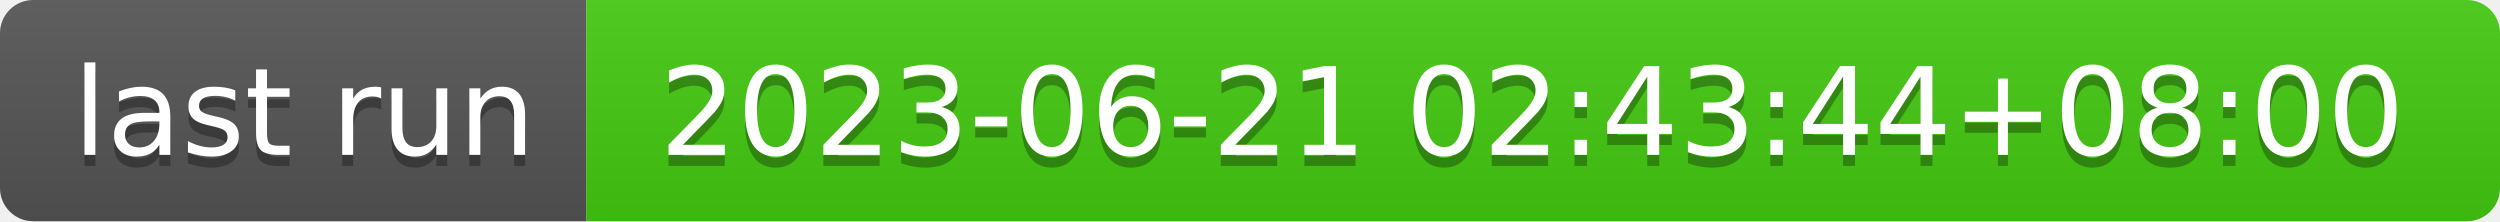
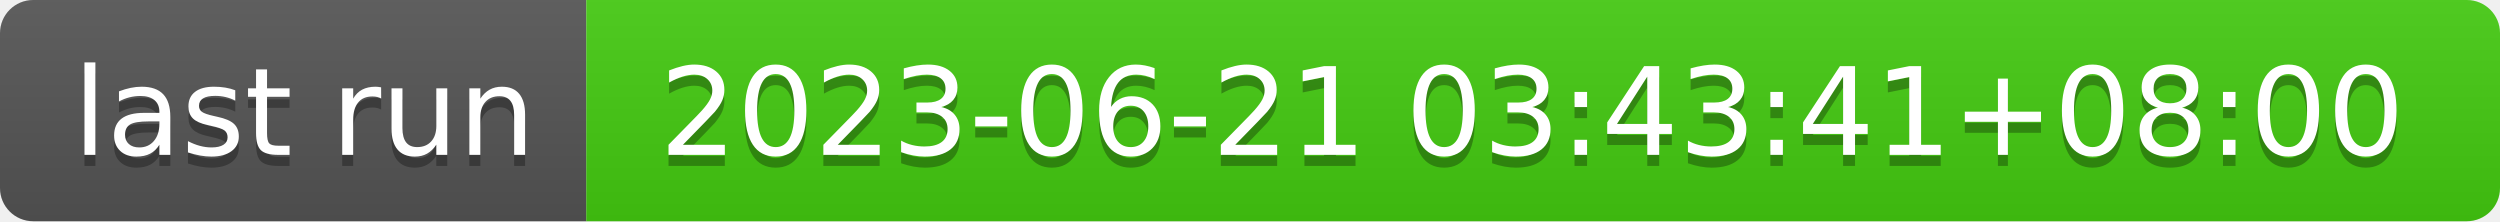
- <svg xmlns="http://www.w3.org/2000/svg" width="226" height="20" role="img" aria-label="last run: 2023-06-21 02:43:44+08:00">
+ <svg xmlns="http://www.w3.org/2000/svg" width="226" height="20" role="img" aria-label="last run: 2023-06-21 03:43:41+08:00">
  <linearGradient id="s" x2="0" y2="100%">
    <stop offset="0" stop-color="#bbb" stop-opacity=".1" />
    <stop offset="1" stop-opacity=".1" />
  </linearGradient>
  <clipPath id="r">
    <rect width="226" height="20" rx="3" fill="#fff" />
  </clipPath>
  <g clip-path="url(#r)">
    <rect width="53" height="20" fill="#555" />
    <rect x="53" width="173" height="20" fill="#4c1" />
    <rect width="226" height="20" fill="url(#s)" />
  </g>
  <g fill="#fff" text-anchor="middle" font-family="Verdana,Geneva,DejaVu Sans,sans-serif" text-rendering="geometricPrecision" font-size="110">
    <text aria-hidden="true" x="275" y="150" fill="#010101" fill-opacity=".3" transform="scale(.1)" textLength="430">last run</text>
    <text x="275" y="140" transform="scale(.1)" fill="#fff" textLength="430">last run</text>
-     <text aria-hidden="true" x="1385" y="150" fill="#010101" fill-opacity=".3" transform="scale(.1)" textLength="1630">2023-06-21 02:43:44+08:00</text>
-     <text x="1385" y="140" transform="scale(.1)" fill="#fff" textLength="1630">2023-06-21 02:43:44+08:00</text>
+     <text aria-hidden="true" x="1385" y="150" fill="#010101" fill-opacity=".3" transform="scale(.1)" textLength="1630">2023-06-21 03:43:41+08:00</text>
+     <text x="1385" y="140" transform="scale(.1)" fill="#fff" textLength="1630">2023-06-21 03:43:41+08:00</text>
  </g>
</svg>
